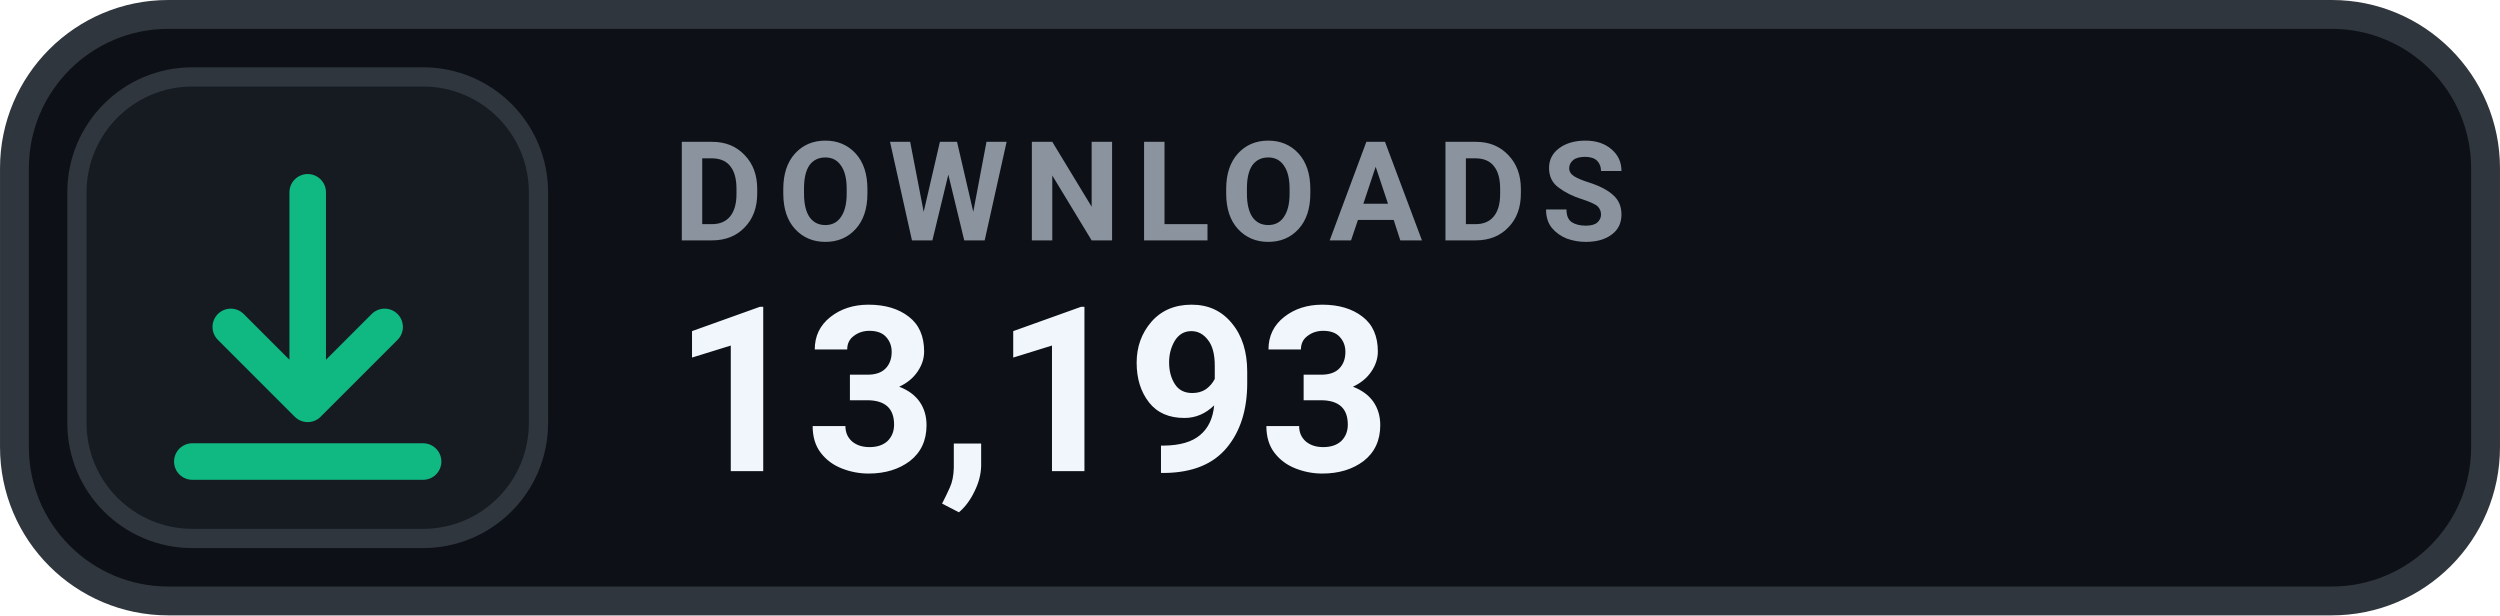
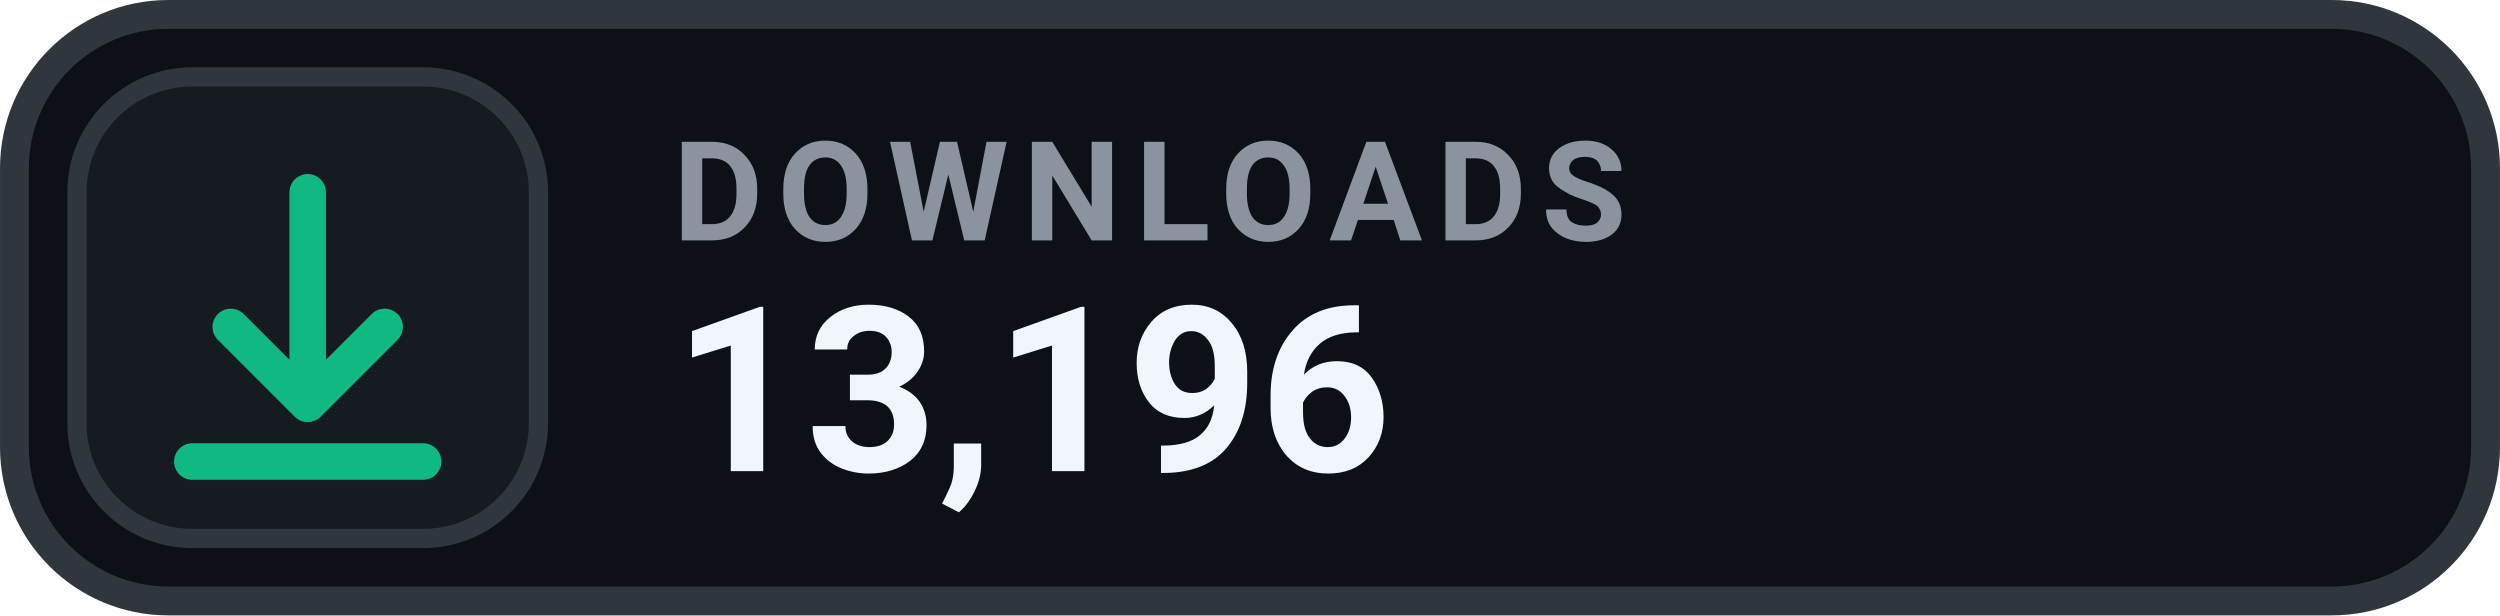
- <svg xmlns="http://www.w3.org/2000/svg" width="126" height="31.015" viewBox="0 0 130 32" role="img" aria-label="DOWNLOADS 13,193">
+ <svg xmlns="http://www.w3.org/2000/svg" width="126" height="31.015" viewBox="0 0 130 32" role="img" aria-label="DOWNLOADS 13,196">
  <rect x=".75" y=".75" width="128.5" height="30.5" rx="8" fill="#0D1117" stroke="#30363D" stroke-width="1.5" />
  <rect x="4" y="4" width="24" height="24" rx="6" fill="#161B22" stroke="#30363D" stroke-width="1" />
  <g transform="translate(16 16)" style="color:#10B981;">
    <path d="M0 -6 v11 m0 0 l4 -4 m-4 4 l-4 -4 M-6 8 h12" fill="none" stroke="currentColor" stroke-width="1.9" stroke-linecap="round" stroke-linejoin="round" />
  </g>
  <text x="35" y="12.5" fill="#8B949E" font-family="-apple-system,BlinkMacSystemFont,'Segoe UI',Roboto,Helvetica,Arial,sans-serif" font-size="7.2" font-weight="700" letter-spacing=".75">DOWNLOADS</text>
-   <text x="35" y="24.5" fill="#F0F6FC" font-family="-apple-system,BlinkMacSystemFont,'Segoe UI',Roboto,Helvetica,Arial,sans-serif" font-size="12" font-weight="700">13,193</text>
+   <text x="35" y="24.5" fill="#F0F6FC" font-family="-apple-system,BlinkMacSystemFont,'Segoe UI',Roboto,Helvetica,Arial,sans-serif" font-size="12" font-weight="700">13,196</text>
</svg>
